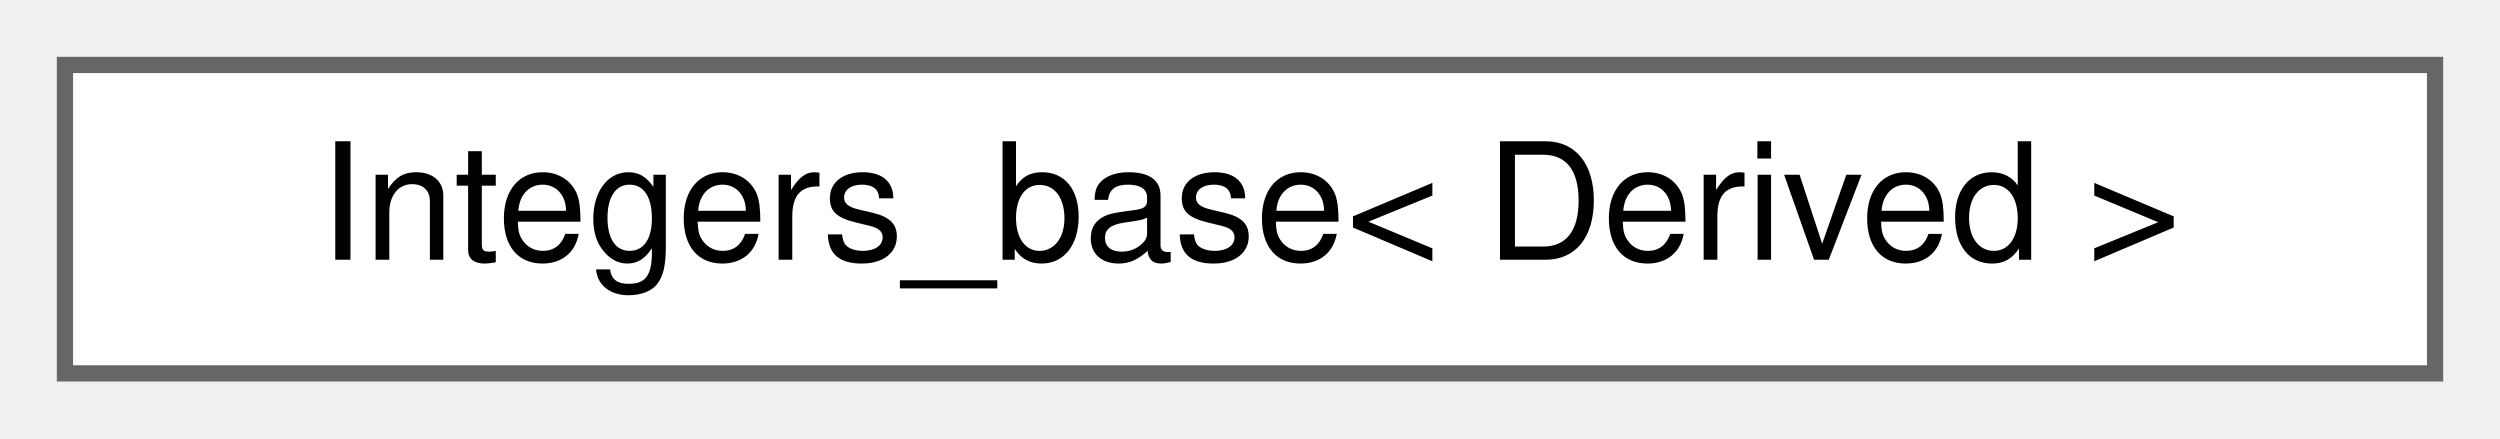
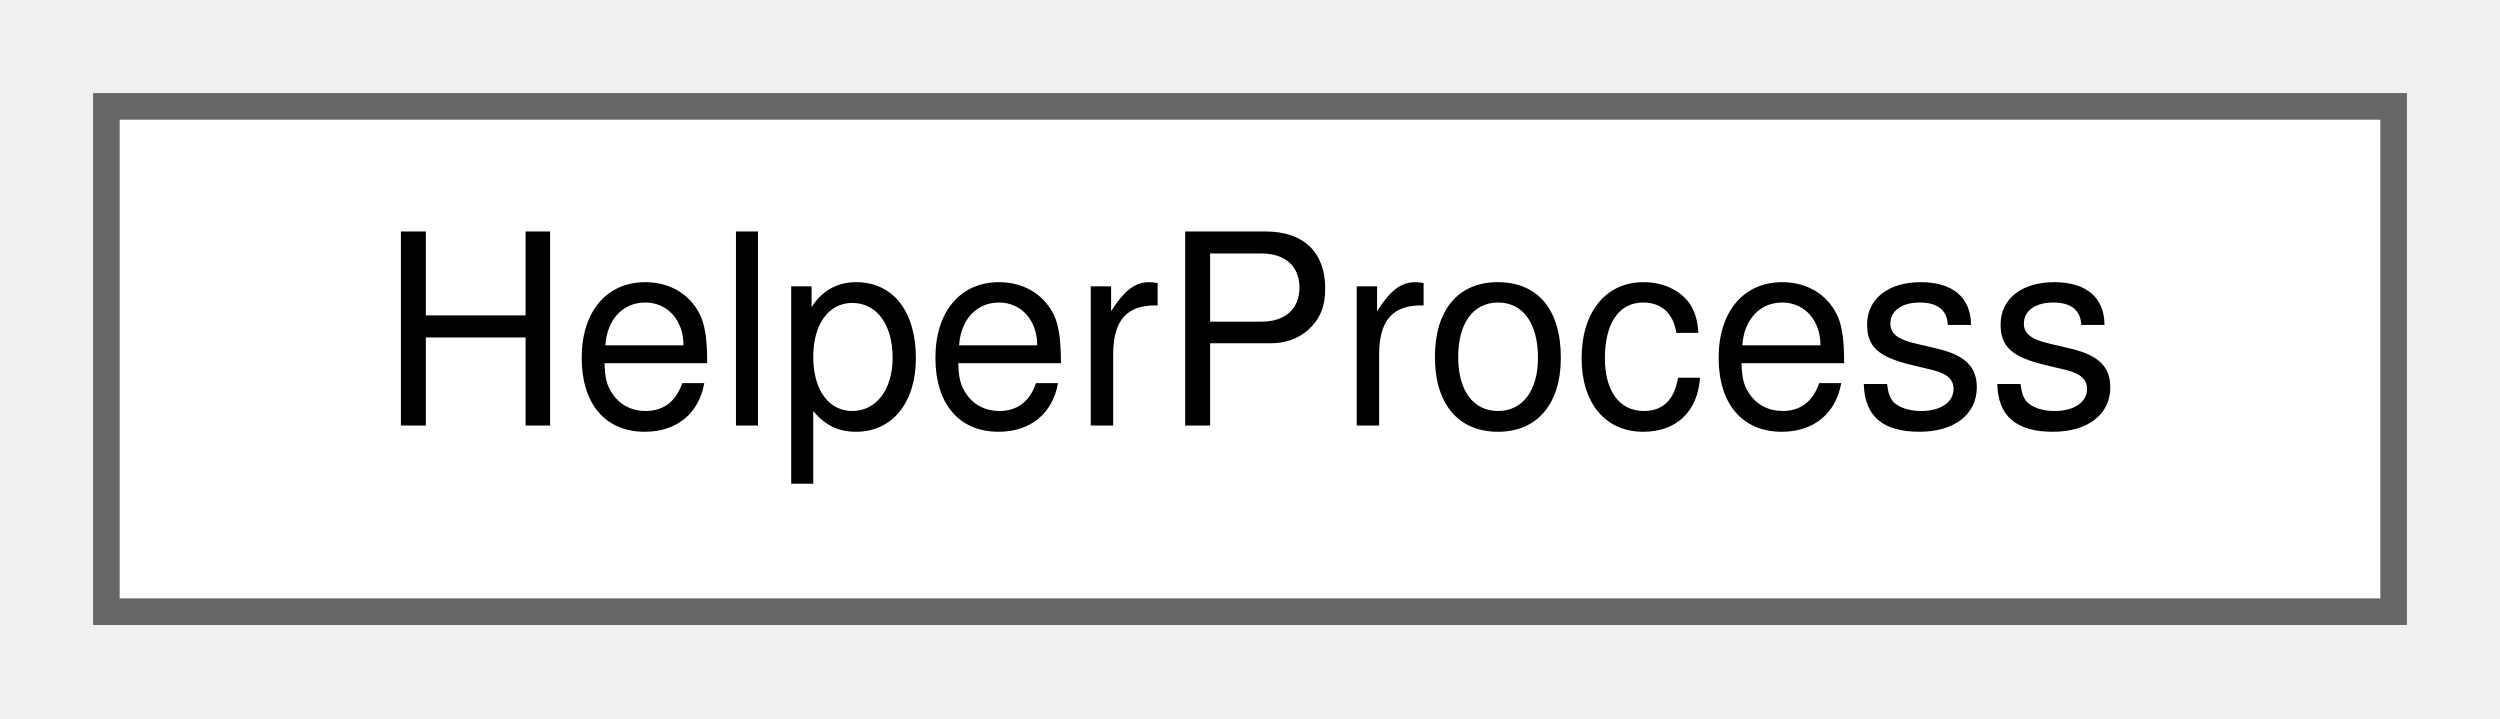
- <svg xmlns="http://www.w3.org/2000/svg" xmlns:xlink="http://www.w3.org/1999/xlink" width="154pt" height="27pt" viewBox="0.00 0.00 154.00 27.00">
+ <svg xmlns="http://www.w3.org/2000/svg" xmlns:xlink="http://www.w3.org/1999/xlink" width="94pt" height="27pt" viewBox="0.00 0.00 94.00 27.00">
  <g id="graph0" class="graph" transform="scale(1 1) rotate(0) translate(4 23)">
    <g id="Node000000" class="node">
      <g id="a_Node000000">
-         <a xlink:href="struct_integers__base.html" target="_top" xlink:title=" ">
-           <polygon fill="white" stroke="#666666" points="146,-19 0,-19 0,0 146,0 146,-19" />
-           <text text-anchor="middle" x="73" y="-7" font-family="Helvetica,sans-Serif" font-size="10.00">Integers_base&lt; Derived &gt;</text>
+         <a xlink:href="struct_helper_process.html" target="_top" xlink:title=" ">
+           <polygon fill="white" stroke="#666666" points="86,-19 0,-19 0,0 86,0 86,-19" />
+           <text text-anchor="middle" x="43" y="-7" font-family="Helvetica,sans-Serif" font-size="10.00">HelperProcess</text>
        </a>
      </g>
    </g>
  </g>
</svg>
